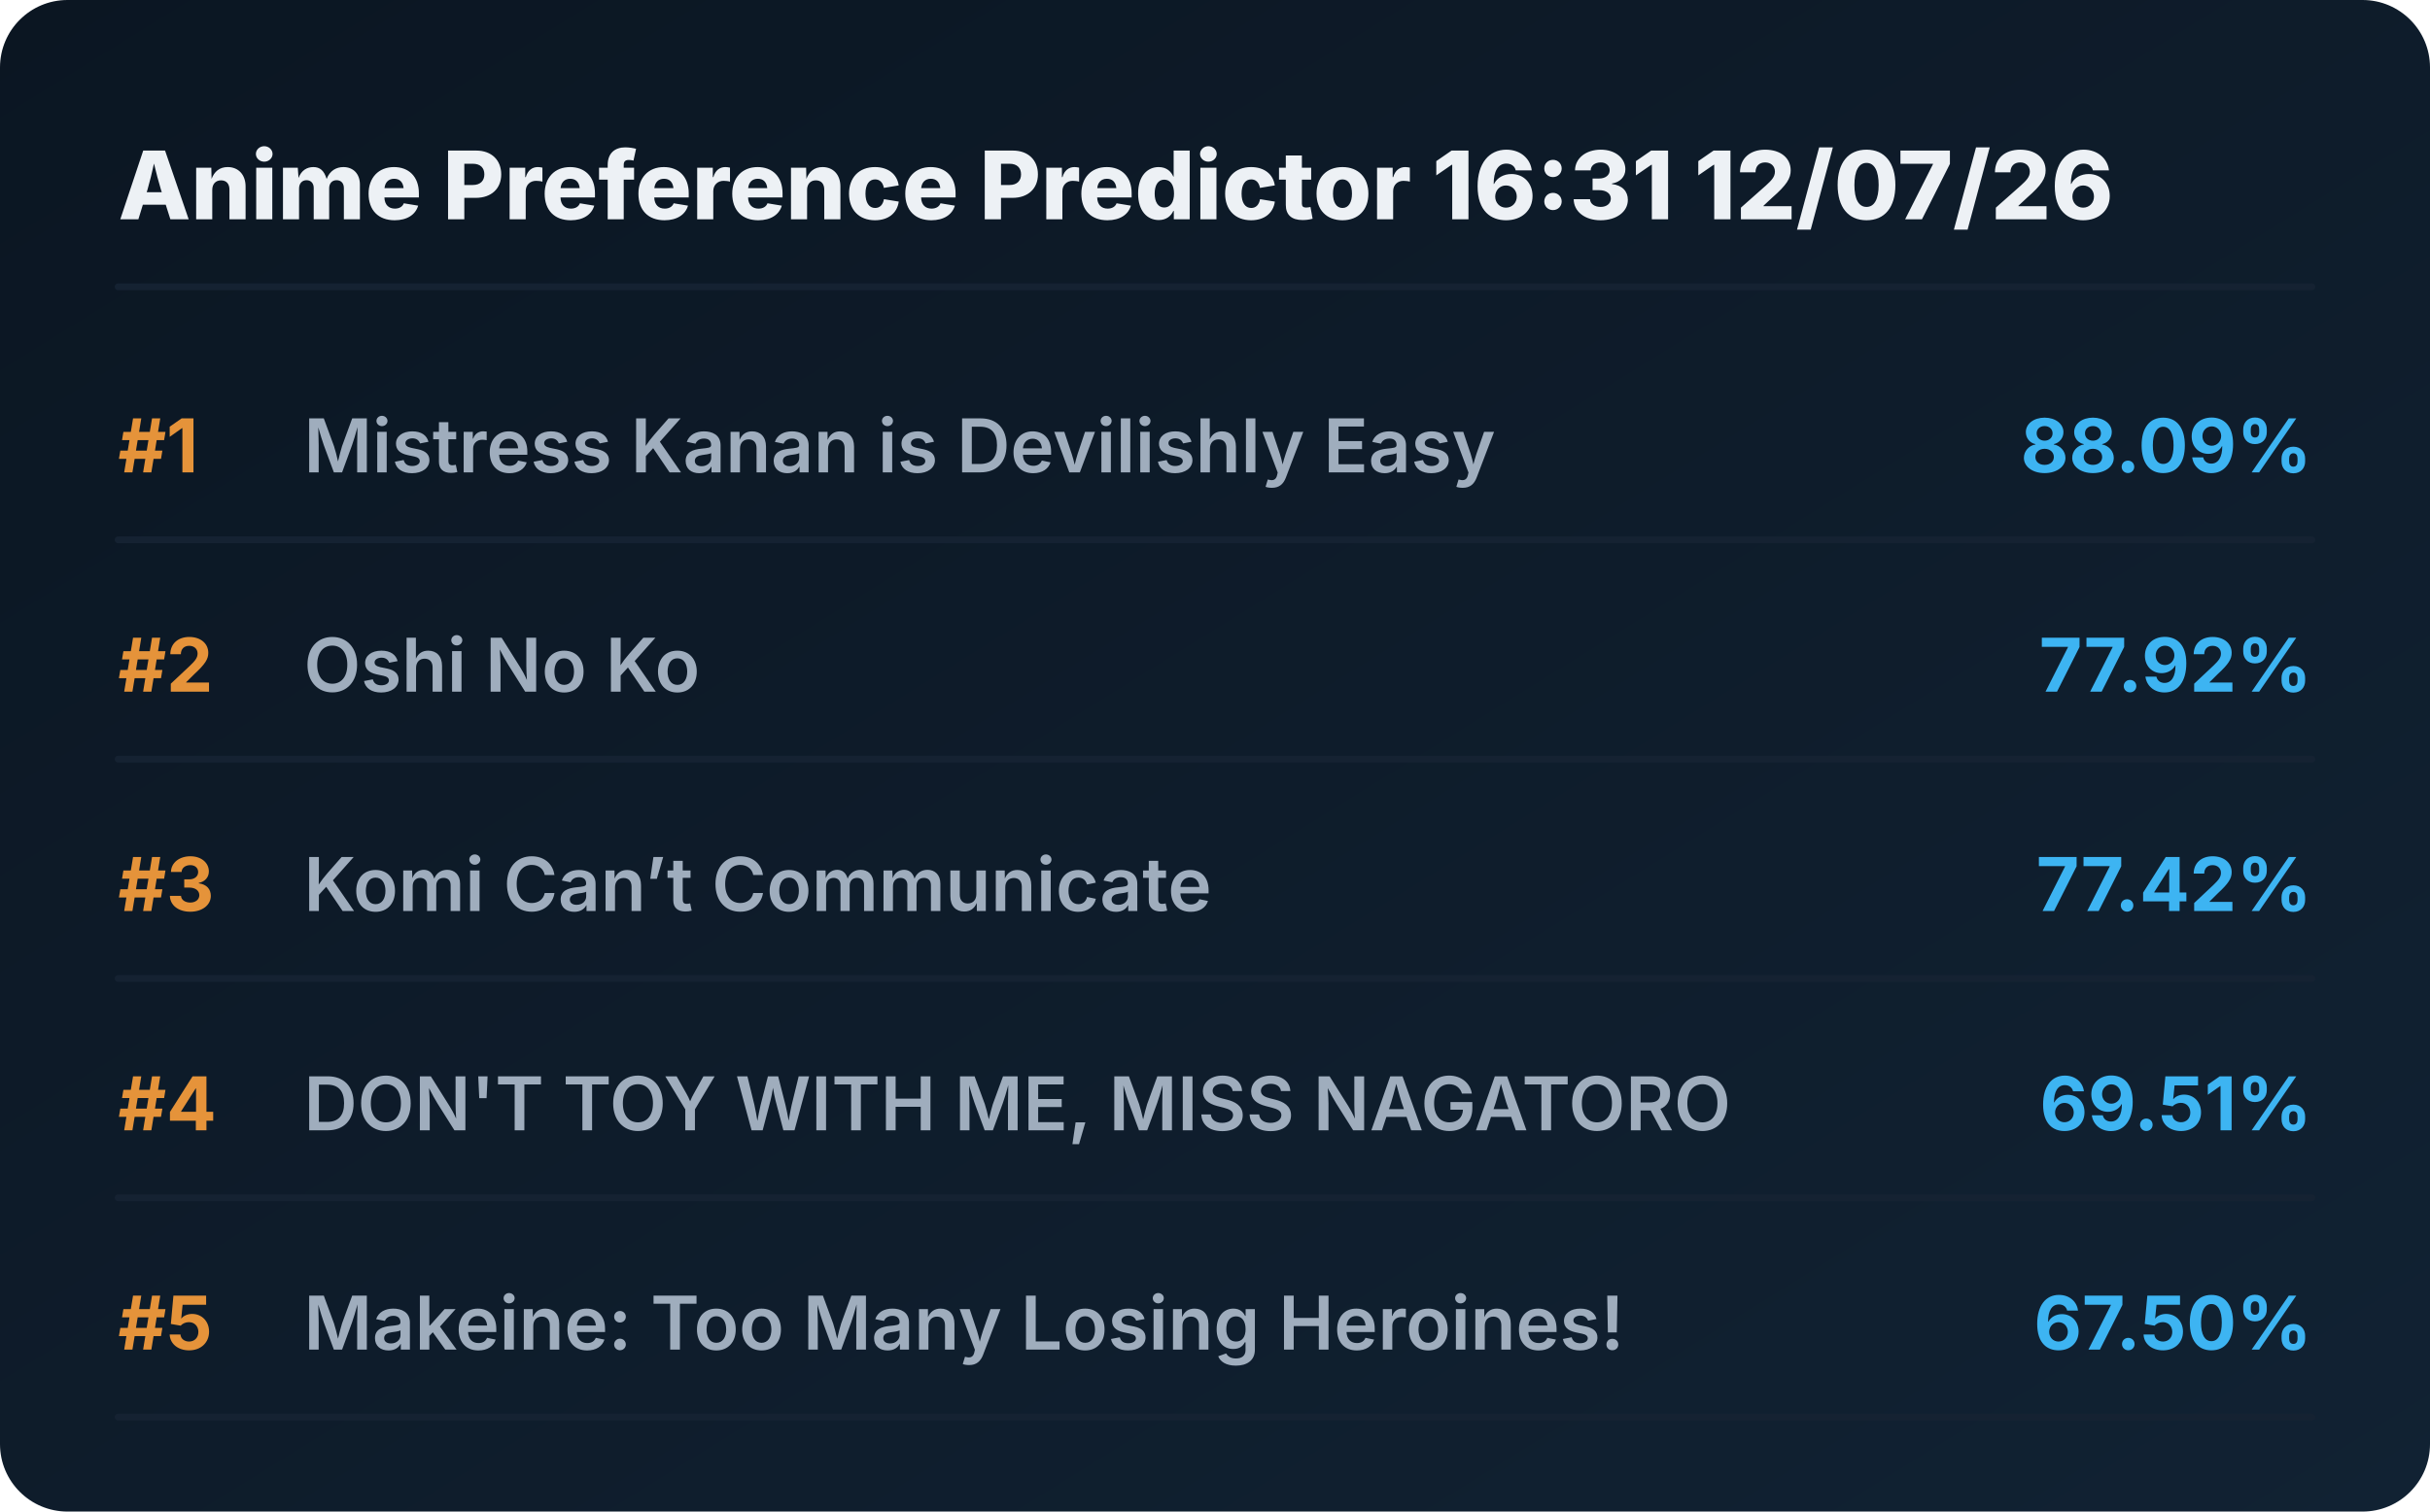
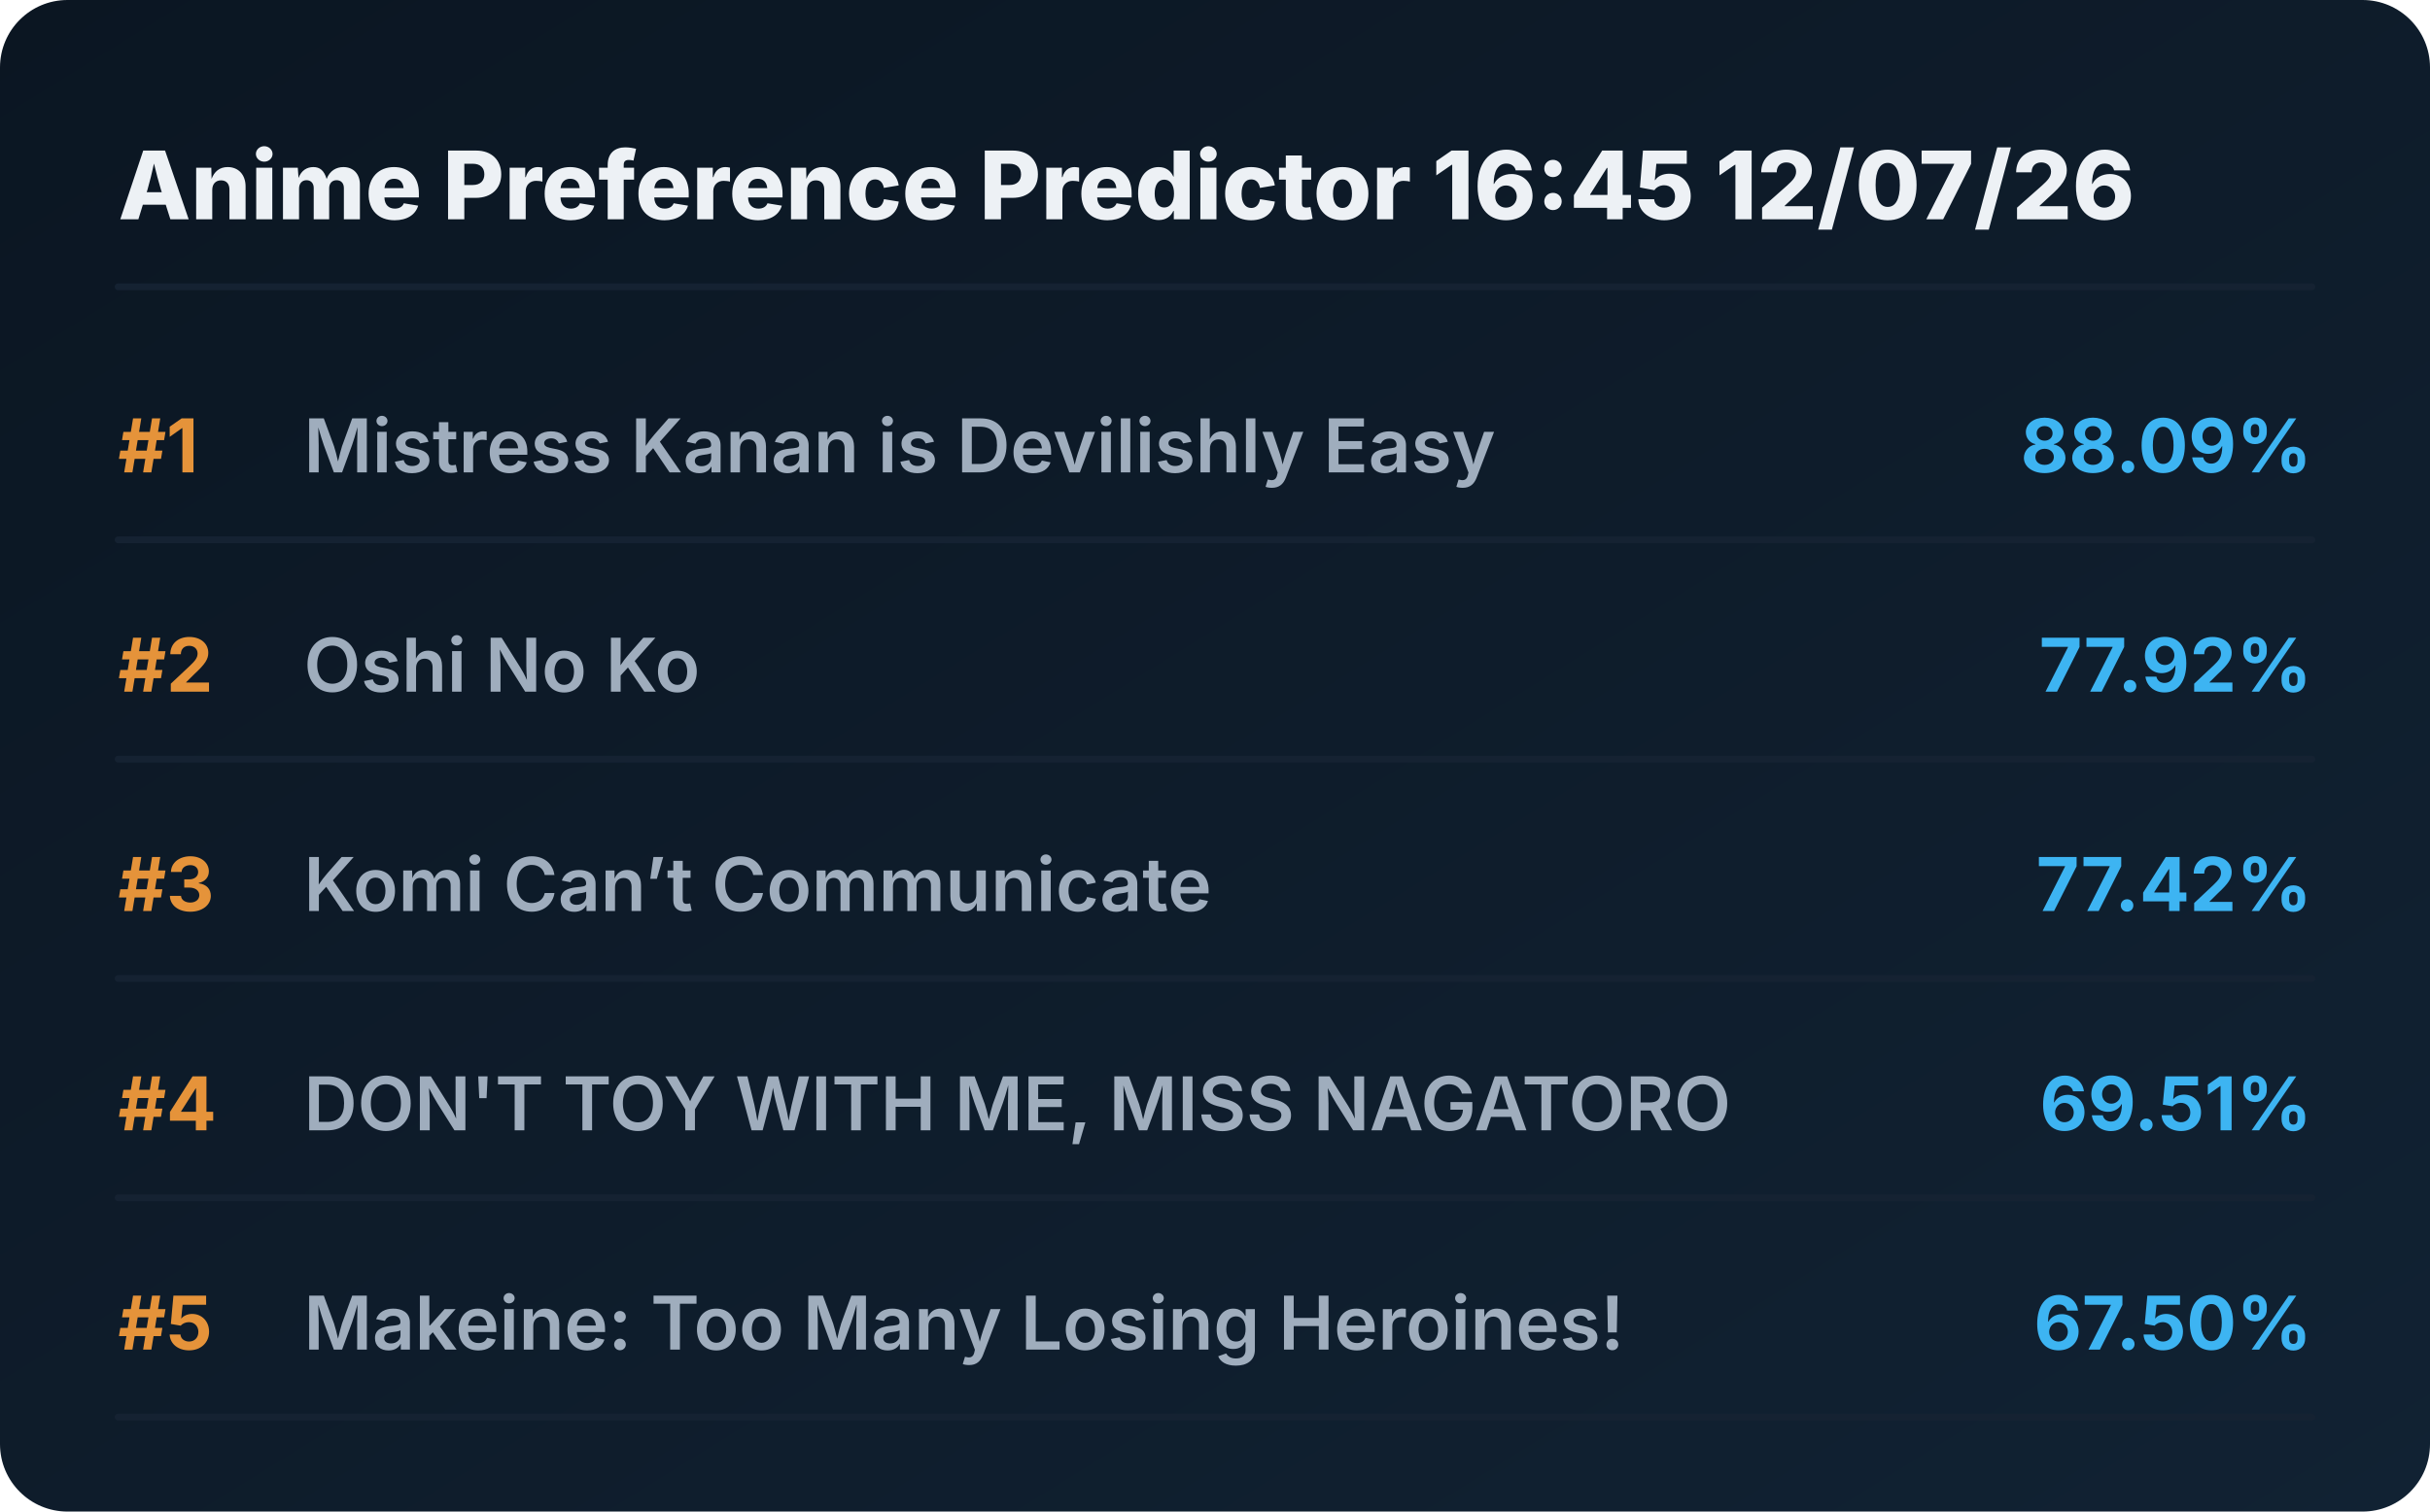
<svg xmlns="http://www.w3.org/2000/svg" viewBox="0 0 720 448" preserveAspectRatio="xMidYMid meet" style="width: 100%; height: auto; max-width: 720px;">
  <defs>
    <linearGradient id="boxGrad" x1="0%" y1="0%" x2="100%" y2="100%">
      <stop offset="0%" stop-color="#0b1622" />
      <stop offset="100%" stop-color="#112233" />
    </linearGradient>
    <clipPath id="titleClip">
      <rect x="90" y="0" width="510" height="100%" />
    </clipPath>
  </defs>
  <style>
    .bg { fill: url(#boxGrad); rx: 20px; }
    .header { font-family: 'Overpass', 'Inter', system-ui, sans-serif; font-weight: 800; font-size: 28px; fill: #edf1f5; }
    .rank { font-family: 'Overpass', 'Inter', system-ui, sans-serif; font-weight: 700; font-size: 22px; fill: #e5933a; }
    .title { font-family: 'Overpass', 'Inter', system-ui, sans-serif; font-weight: 600; font-size: 22px; fill: #9fadbd; }
    .score { font-family: 'Overpass', 'Inter', system-ui, sans-serif; font-weight: 700; font-size: 22px; fill: #3db4f2; }
    .line { stroke: #152232; stroke-width: 2; stroke-linecap: round; }
  </style>
  <rect class="bg" width="720" height="448" />
-   <text x="35" y="65" class="header">Anime Preference Predictor 16:31 12/07/26</text>
+   <text x="35" y="65" class="header">Anime Preference Predictor 16:45 12/07/26</text>
  <line x1="35" y1="85" x2="685" y2="85" class="line" />
  <g transform="translate(0, 0)">
    <text x="35" y="140" class="rank">#1</text>
    <text x="90" y="140" class="title">Mistress Kanan is Devilishly Easy</text>
    <text x="685" y="140" class="score" text-anchor="end">88.09%</text>
    <line x1="35" y1="160" x2="685" y2="160" class="line" />
  </g>
  <g transform="translate(0, 65)">
    <text x="35" y="140" class="rank">#2</text>
    <text x="90" y="140" class="title">Oshi No Ko</text>
    <text x="685" y="140" class="score" text-anchor="end">77.92%</text>
    <line x1="35" y1="160" x2="685" y2="160" class="line" />
  </g>
  <g transform="translate(0, 130)">
    <text x="35" y="140" class="rank">#3</text>
    <text x="90" y="140" class="title">Komi Can’t Communicate</text>
    <text x="685" y="140" class="score" text-anchor="end">77.42%</text>
    <line x1="35" y1="160" x2="685" y2="160" class="line" />
  </g>
  <g transform="translate(0, 195)">
    <text x="35" y="140" class="rank">#4</text>
    <text x="90" y="140" class="title">DON'T TOY WITH ME, MISS NAGATORO</text>
    <text x="685" y="140" class="score" text-anchor="end">69.51%</text>
    <line x1="35" y1="160" x2="685" y2="160" class="line" />
  </g>
  <g transform="translate(0, 260)">
    <text x="35" y="140" class="rank">#5</text>
    <text x="90" y="140" class="title">Makeine: Too Many Losing Heroines!</text>
    <text x="685" y="140" class="score" text-anchor="end">67.50%</text>
    <line x1="35" y1="160" x2="685" y2="160" class="line" />
  </g>
</svg>
